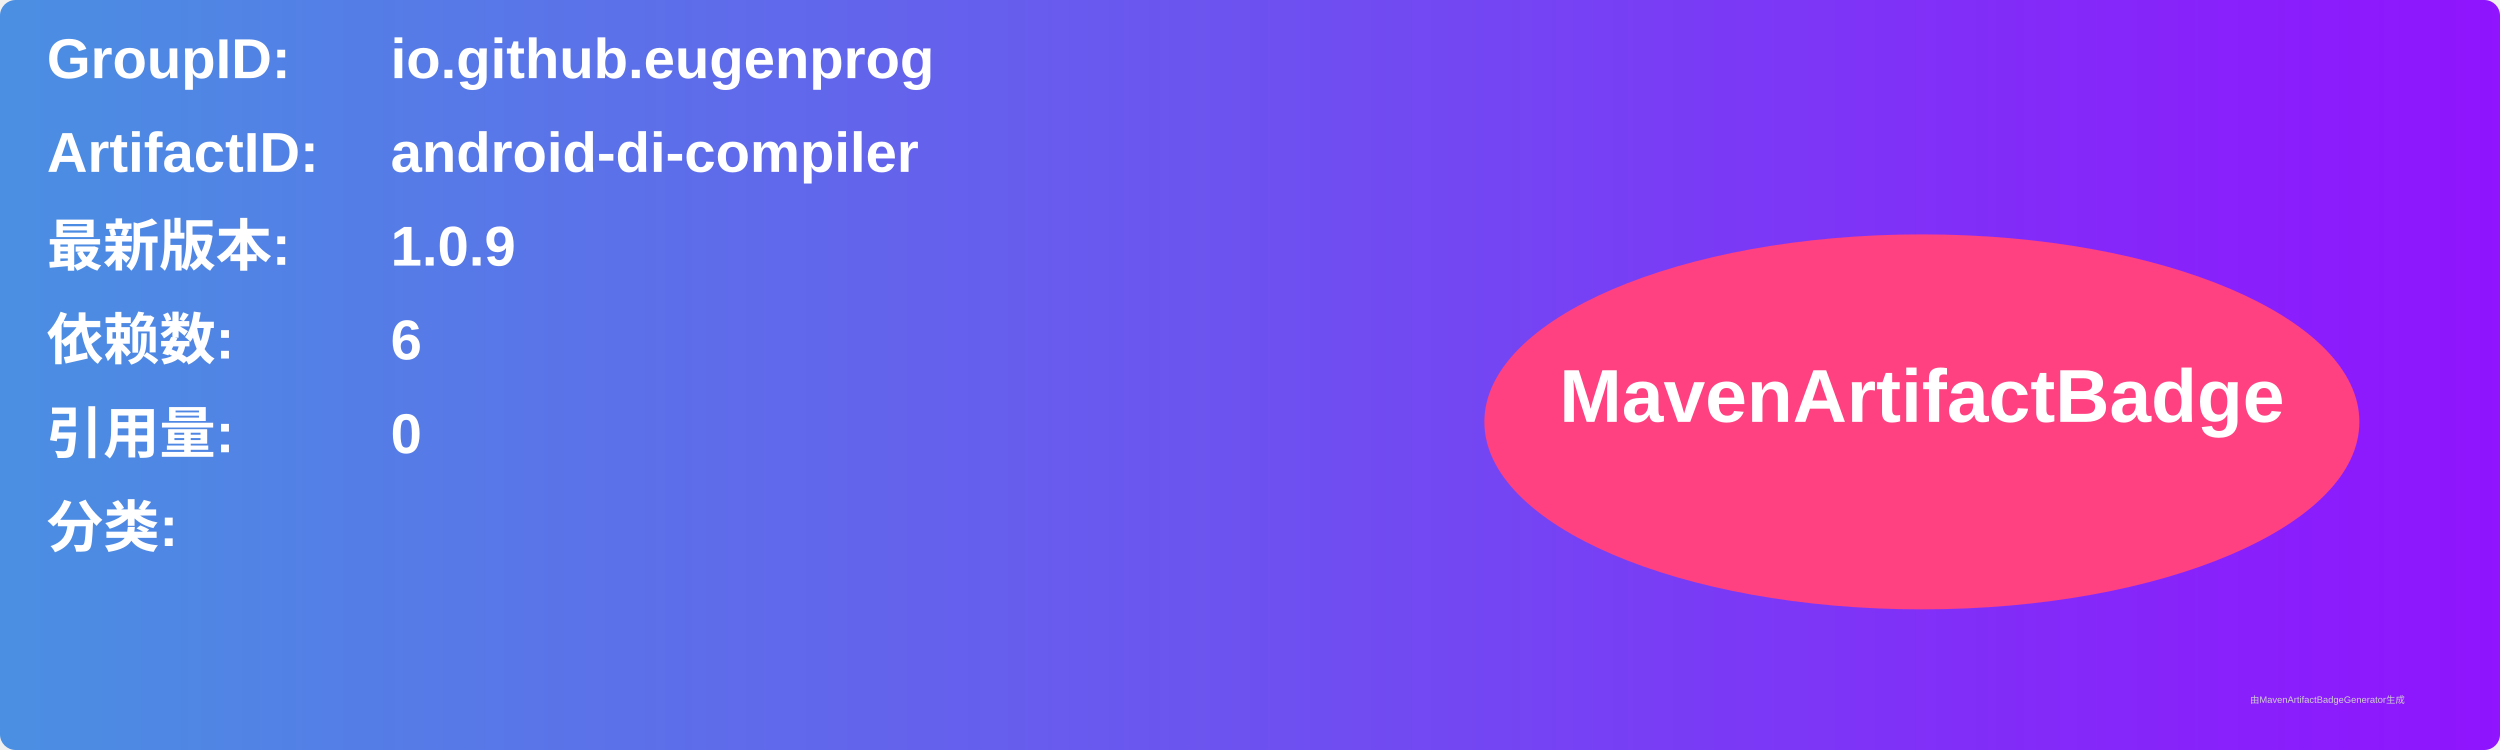
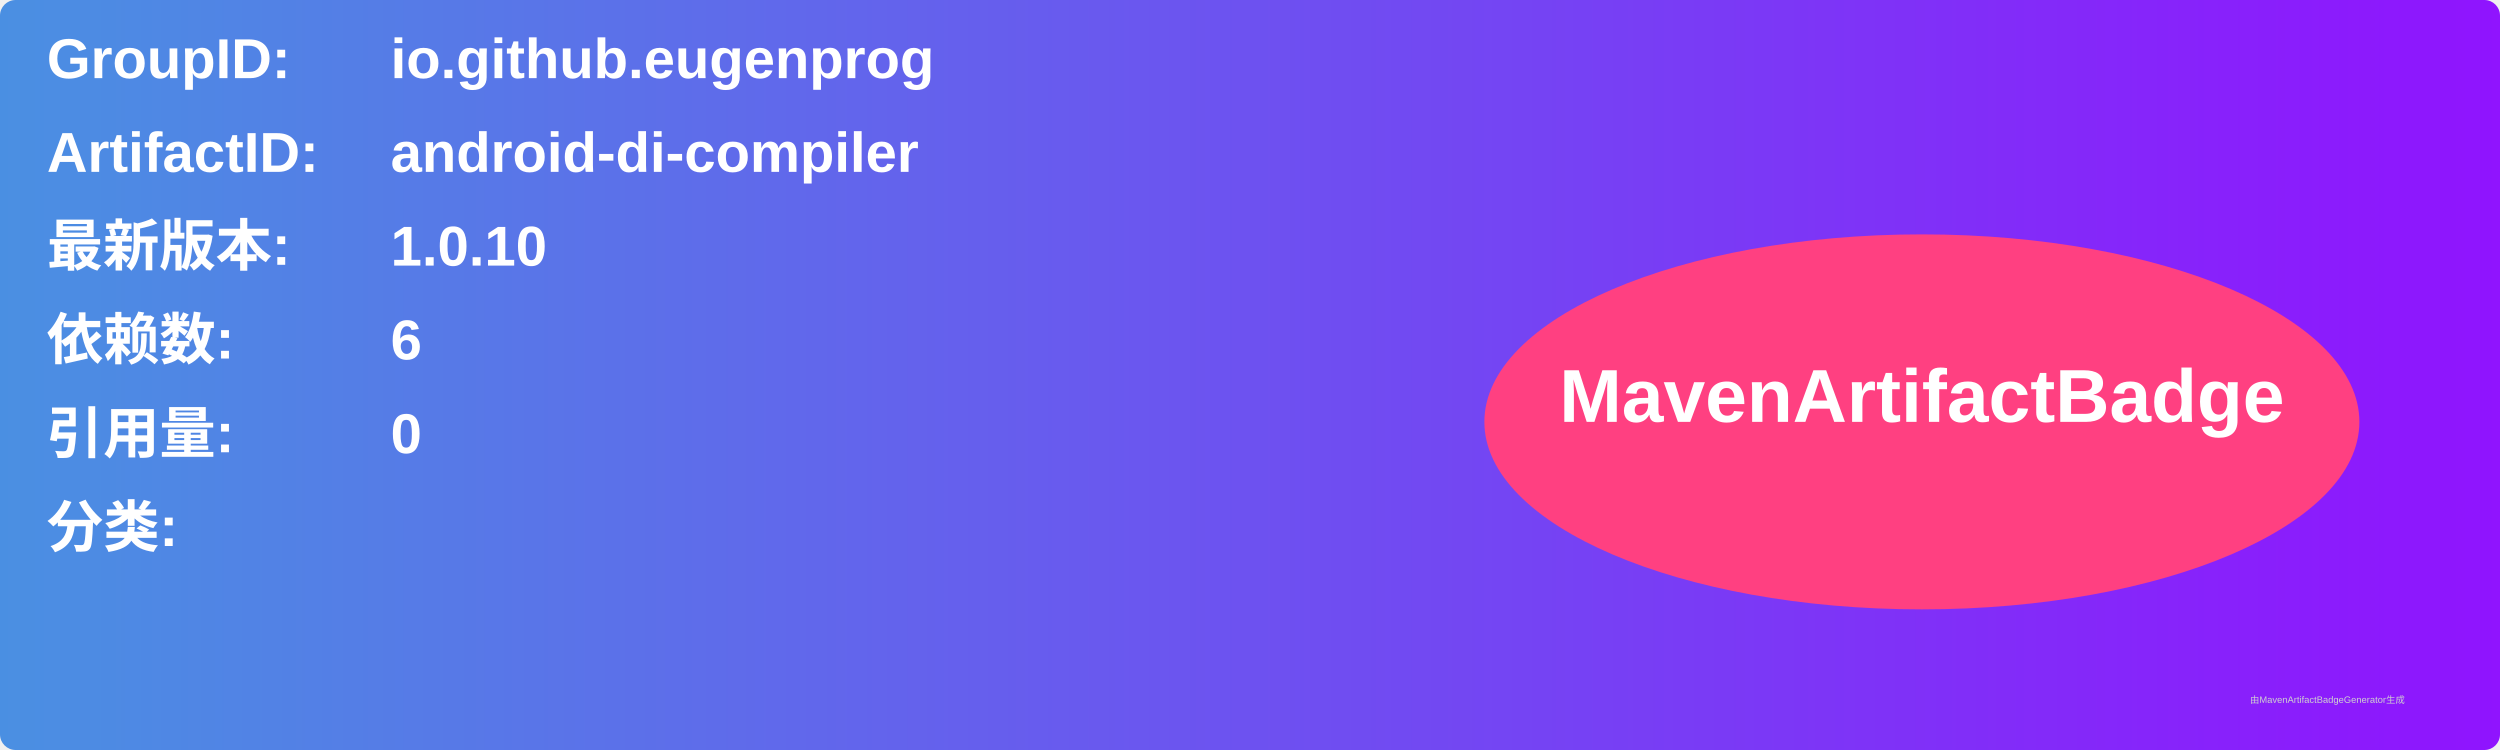
<svg xmlns="http://www.w3.org/2000/svg" width="800" height="240" viewBox="0 0 800 240">
  <linearGradient id="grad" x1="0%" y1="0%" x2="100%" y2="0%">
    <stop offset="0%" stop-color="#4a90e2" />
    <stop offset="100%" stop-color="#9013fe" />
  </linearGradient>
  <rect width="100%" height="100%" rx="5" ry="5" fill="url(#grad)" />
  <g transform="translate(15, 15)">
    <text x="0" y="10" font-family="Arial" font-size="18" fill="white" font-weight="bold" width="260">GroupID:</text>
    <text x="110" y="10" font-family="Arial" font-size="18" fill="white" font-weight="bold" width="460">io.github.eugenprog</text>
    <text x="0" y="40" font-family="Arial" font-size="18" fill="white" font-weight="bold" width="260">ArtifactID:</text>
    <text x="110" y="40" font-family="Arial" font-size="18" fill="white" font-weight="bold" width="460">android-di-compiler</text>
    <text x="0" y="70" font-family="Arial" font-size="18" fill="white" font-weight="bold">最新版本:</text>
    <text x="110" y="70" font-family="Arial" font-size="18" fill="white" font-weight="bold">
-       <tspan font-weight="bold">1.0.9</tspan>
+       <tspan font-weight="bold">1.0.10</tspan>
    </text>
    <text x="0" y="100" font-family="Arial" font-size="18" fill="white" font-weight="bold">依赖数: </text>
    <text x="110" y="100" font-family="Arial" font-size="18" fill="white">
      <tspan font-weight="bold">6</tspan>
    </text>
    <text x="0" y="130" font-family="Arial" font-size="18" fill="white" font-weight="bold">引用量: </text>
    <text x="110" y="130" font-family="Arial" font-size="18" fill="white">
      <tspan font-weight="bold">0</tspan>
    </text>
    <text x="0" y="160" font-family="Arial" font-size="18" fill="white" font-weight="bold">分类:</text>
    <text x="10" y="190" font-family="Arial" font-size="10" fill="white">
      <tspan font-weight="bold" />
    </text>
    <ellipse cx="600" cy="120" rx="140" ry="60" fill="#ff4081" />
    <text x="600" y="120" text-anchor="middle" font-family="Arial" font-size="24" fill="white" font-weight="bold">MavenArtifactBadge</text>
  </g>
  <text x="720" y="225" font-family="Arial" font-size="3" fill="#d0d0d0">由MavenArtifactBadgeGenerator生成</text>
</svg>
